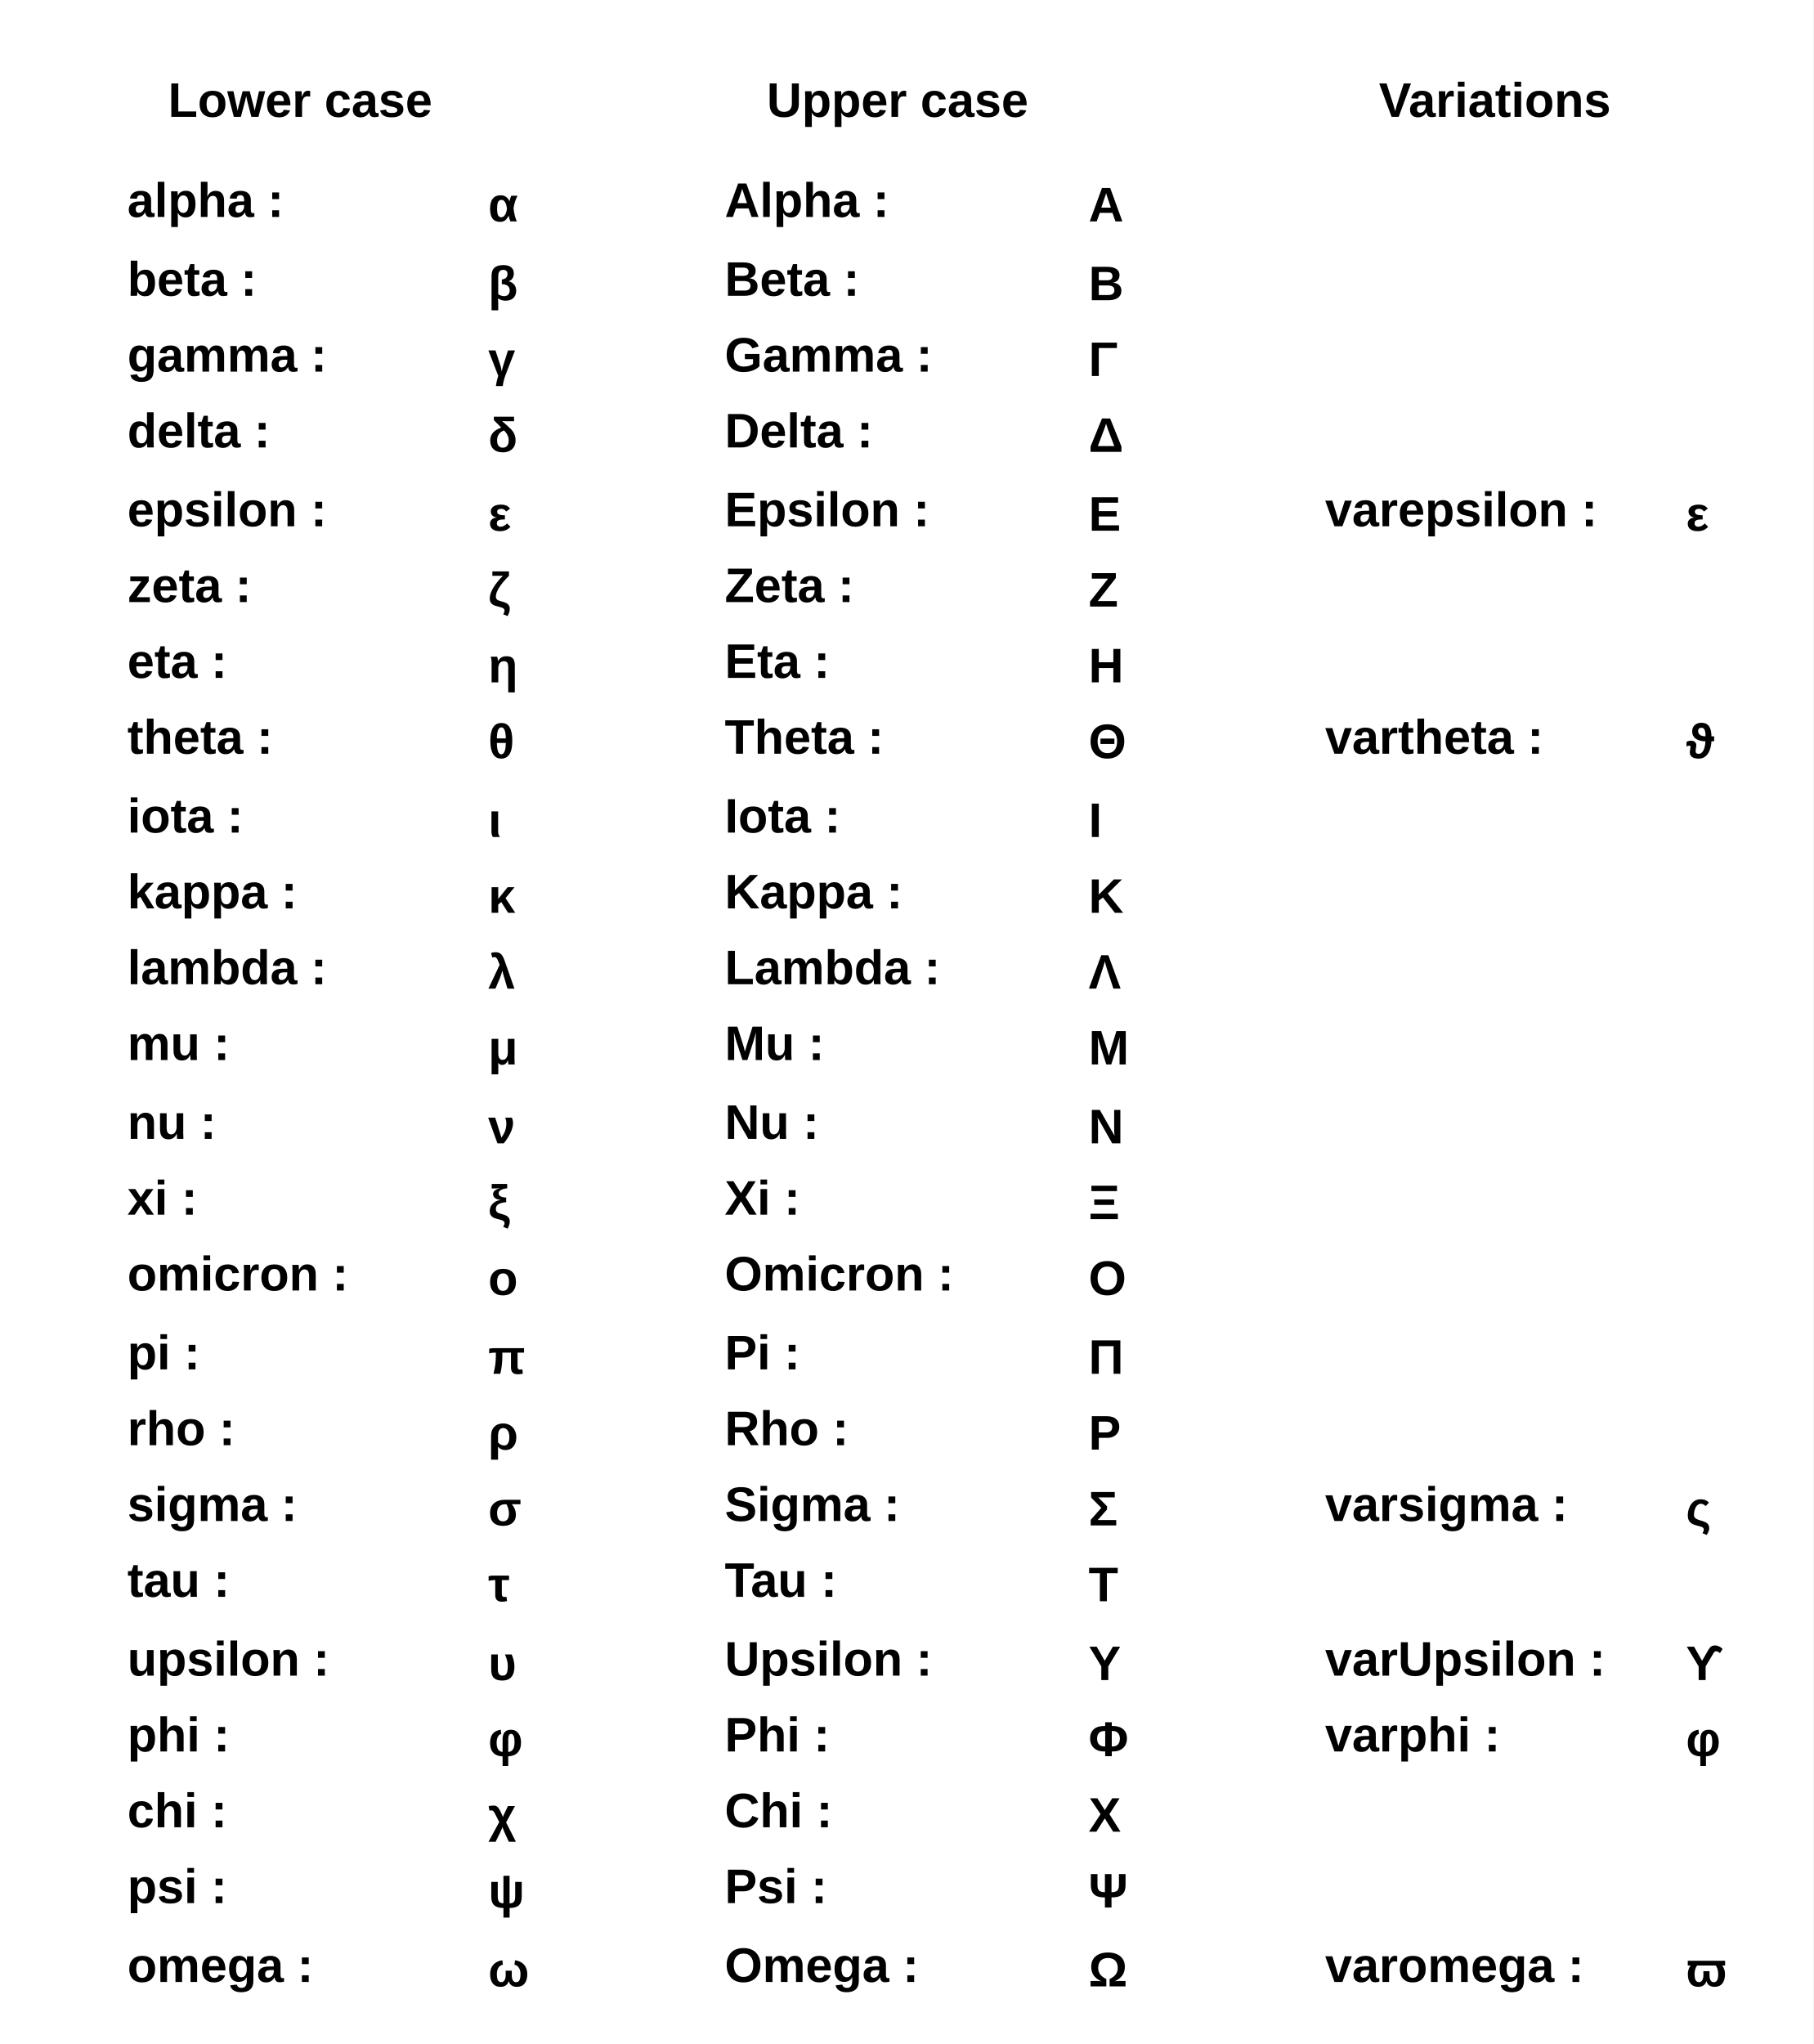
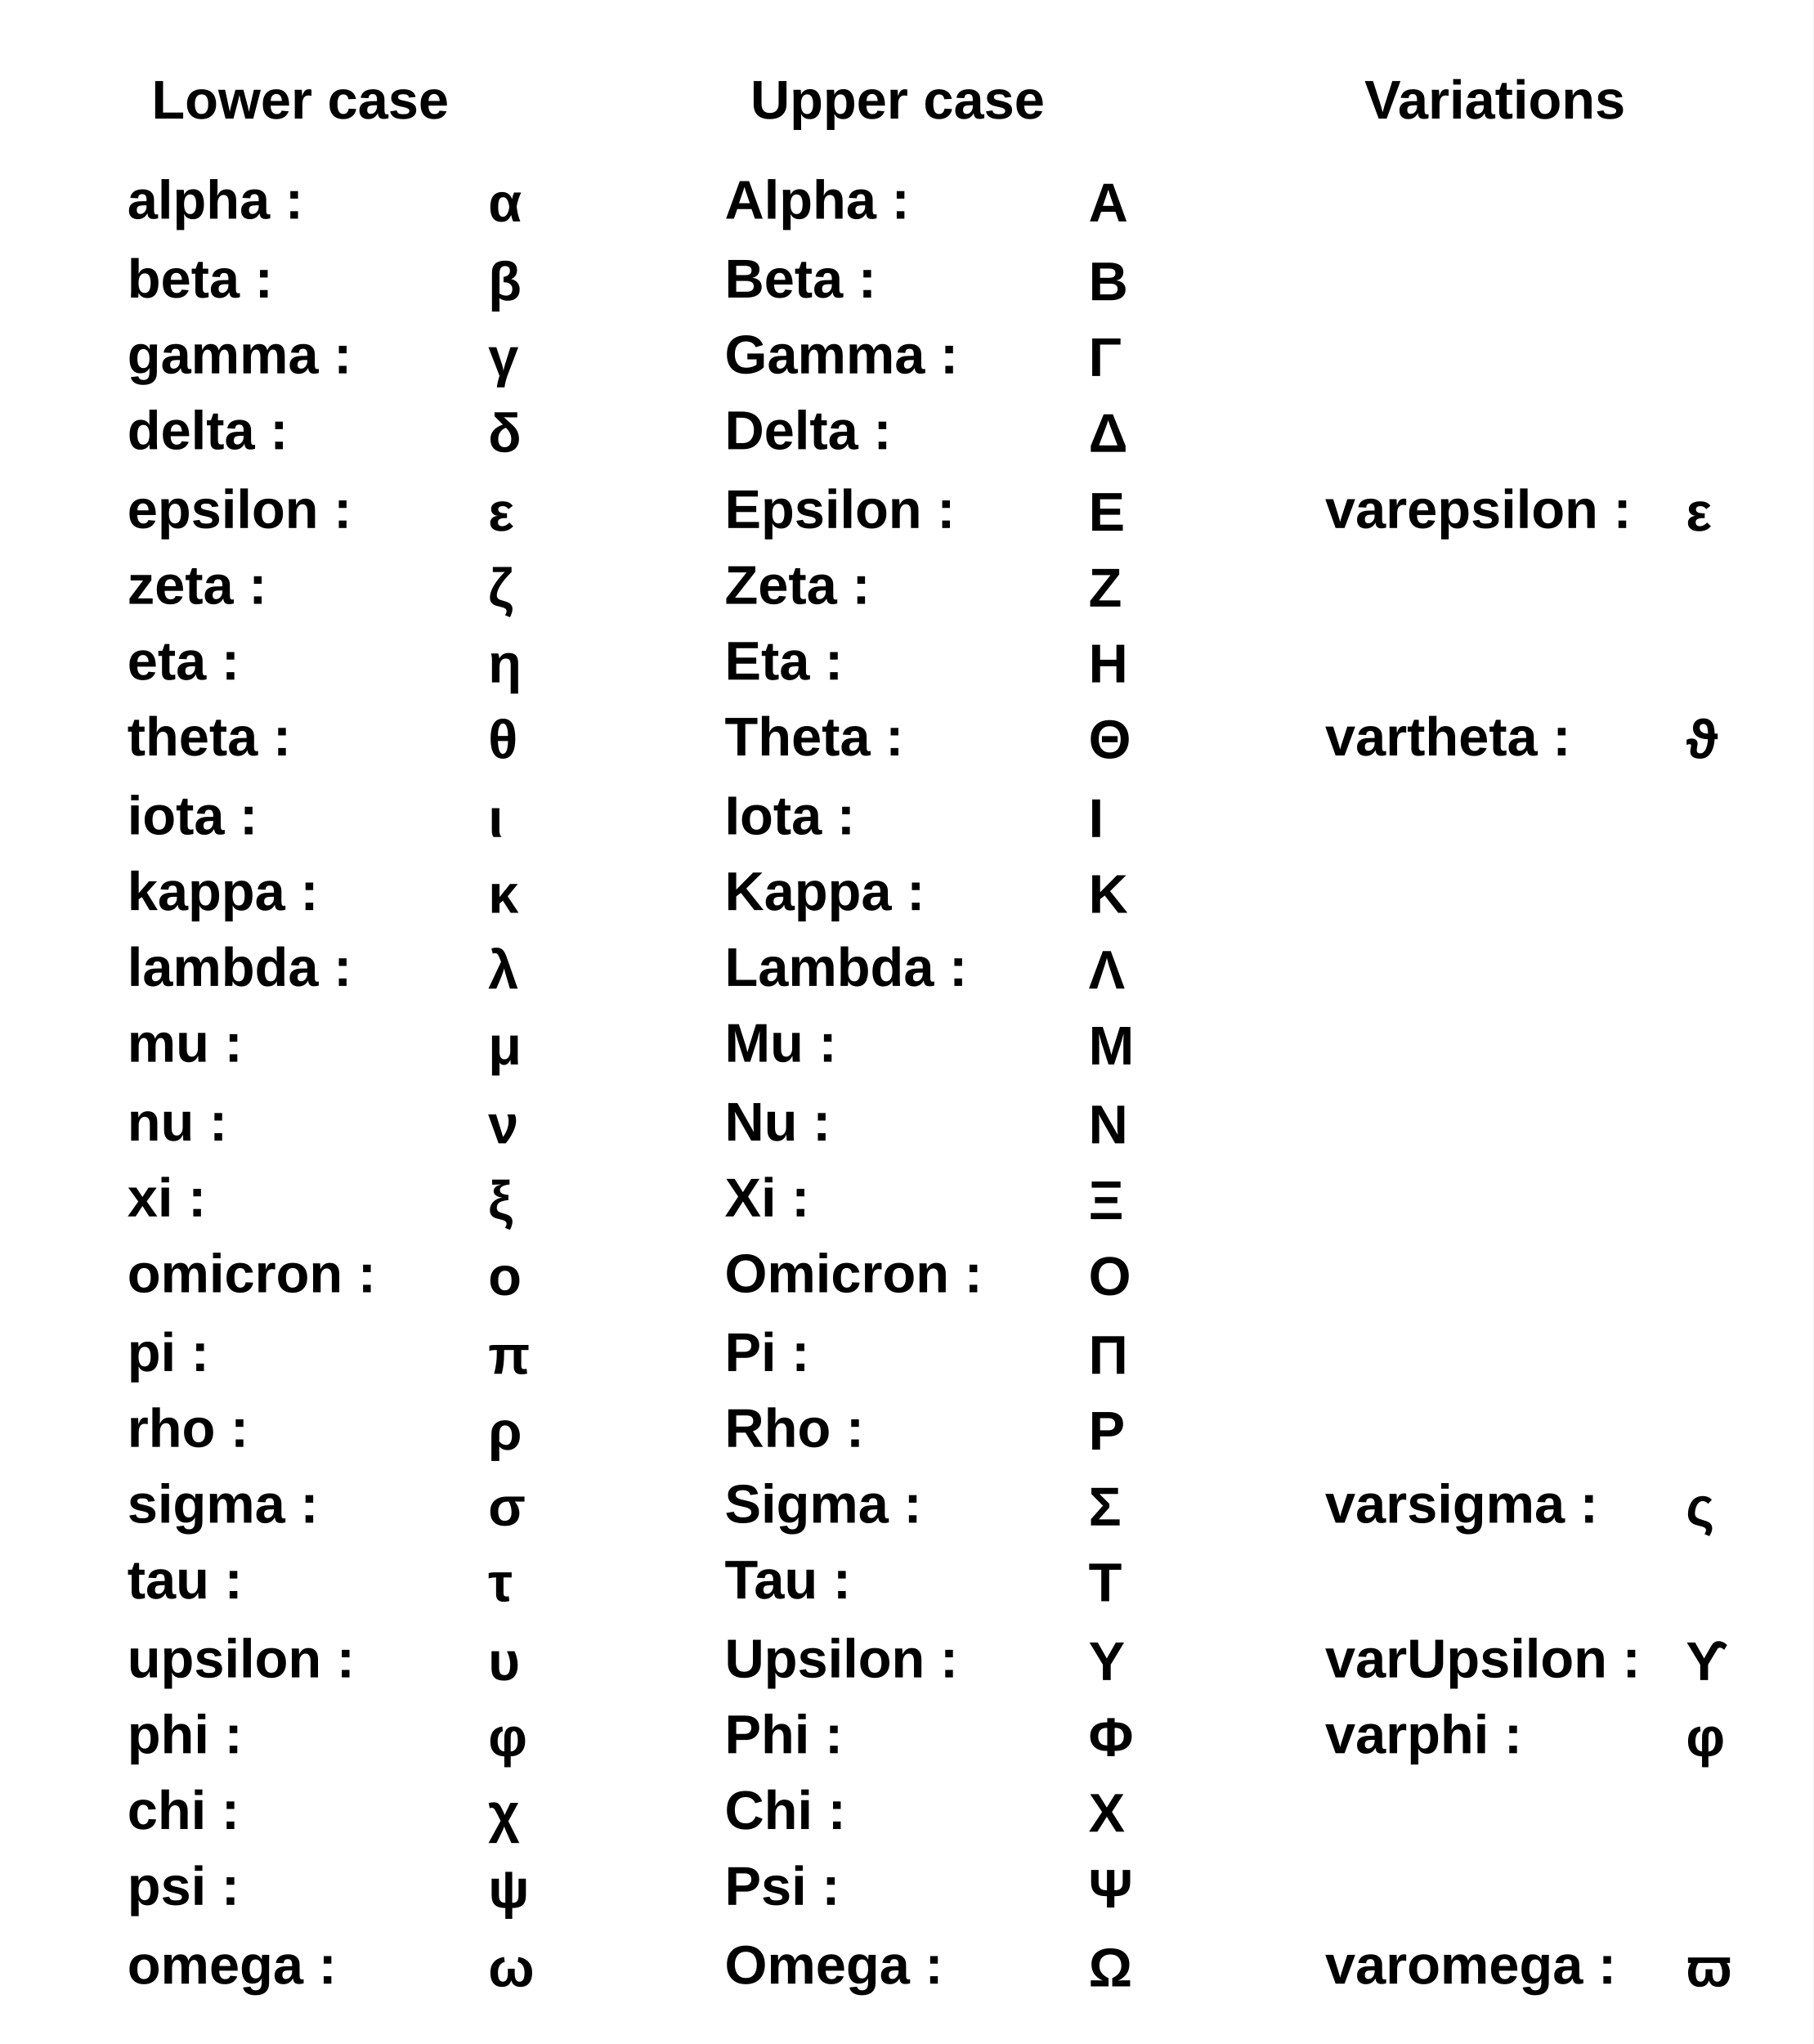
<svg xmlns="http://www.w3.org/2000/svg" width="598" height="674" viewBox="0 0 598 674" preserveAspectRatio="none">
  <path d="M0,0H598V674H0Z" style="fill: white;" />
  <g>
-     <g font-family="Arial" font-size="16" xml:space="preserve" font-weight="bold">
+     <g font-family="Arial" font-size="18" xml:space="preserve" font-weight="bold">
      <text fill="black" text-anchor="middle" dominant-baseline="middle" transform="translate(99,34)">Lower case</text>
    </g>
-     <g font-family="Arial" font-size="16" xml:space="preserve" font-weight="bold">
+     <g font-family="Arial" font-size="18" xml:space="preserve" font-weight="bold">
      <text fill="black" text-anchor="middle" dominant-baseline="middle" transform="translate(296,34)">Upper case</text>
    </g>
-     <g font-family="Arial" font-size="16" xml:space="preserve" font-weight="bold">
+     <g font-family="Arial" font-size="18" xml:space="preserve" font-weight="bold">
      <text fill="black" text-anchor="middle" dominant-baseline="middle" transform="translate(493,34)">Variations</text>
    </g>
-     <g font-family="Arial" font-size="16" xml:space="preserve" font-weight="bold">
+     <g font-family="Arial" font-size="18" xml:space="preserve" font-weight="bold">
      <text fill="black" text-anchor="start" dominant-baseline="middle" transform="translate(42,67)">alpha : </text>
    </g>
-     <g font-family="Arial" font-size="16" xml:space="preserve" font-weight="bold">
+     <g font-family="Arial" font-size="18" xml:space="preserve" font-weight="bold">
      <g transform="translate(161,73)">
-         <text fill="black" font-size="16">α</text>
-       </g>
-     </g>
-     <g font-family="Arial" font-size="16" xml:space="preserve" font-weight="bold">
+         <text fill="black" font-size="18">α</text>
+       </g>
+     </g>
+     <g font-family="Arial" font-size="18" xml:space="preserve" font-weight="bold">
      <text fill="black" text-anchor="start" dominant-baseline="middle" transform="translate(42,93)">beta : </text>
    </g>
-     <g font-family="Arial" font-size="16" xml:space="preserve" font-weight="bold">
+     <g font-family="Arial" font-size="18" xml:space="preserve" font-weight="bold">
      <g transform="translate(161,99)">
-         <text fill="black" font-size="16">β</text>
-       </g>
-     </g>
-     <g font-family="Arial" font-size="16" xml:space="preserve" font-weight="bold">
+         <text fill="black" font-size="18">β</text>
+       </g>
+     </g>
+     <g font-family="Arial" font-size="18" xml:space="preserve" font-weight="bold">
      <text fill="black" text-anchor="start" dominant-baseline="middle" transform="translate(42,118)">gamma : </text>
    </g>
-     <g font-family="Arial" font-size="16" xml:space="preserve" font-weight="bold">
+     <g font-family="Arial" font-size="18" xml:space="preserve" font-weight="bold">
      <g transform="translate(161,124)">
-         <text fill="black" font-size="16">γ</text>
-       </g>
-     </g>
-     <g font-family="Arial" font-size="16" xml:space="preserve" font-weight="bold">
+         <text fill="black" font-size="18">γ</text>
+       </g>
+     </g>
+     <g font-family="Arial" font-size="18" xml:space="preserve" font-weight="bold">
      <text fill="black" text-anchor="start" dominant-baseline="middle" transform="translate(42,143)">delta : </text>
    </g>
-     <g font-family="Arial" font-size="16" xml:space="preserve" font-weight="bold">
+     <g font-family="Arial" font-size="18" xml:space="preserve" font-weight="bold">
      <g transform="translate(161,149)">
-         <text fill="black" font-size="16">δ</text>
-       </g>
-     </g>
-     <g font-family="Arial" font-size="16" xml:space="preserve" font-weight="bold">
+         <text fill="black" font-size="18">δ</text>
+       </g>
+     </g>
+     <g font-family="Arial" font-size="18" xml:space="preserve" font-weight="bold">
      <text fill="black" text-anchor="start" dominant-baseline="middle" transform="translate(42,169)">epsilon : </text>
    </g>
-     <g font-family="Arial" font-size="16" xml:space="preserve" font-weight="bold">
+     <g font-family="Arial" font-size="18" xml:space="preserve" font-weight="bold">
      <g transform="translate(161,175)">
-         <text fill="black" font-size="16">ε</text>
-       </g>
-     </g>
-     <g font-family="Arial" font-size="16" xml:space="preserve" font-weight="bold">
+         <text fill="black" font-size="18">ε</text>
+       </g>
+     </g>
+     <g font-family="Arial" font-size="18" xml:space="preserve" font-weight="bold">
      <text fill="black" text-anchor="start" dominant-baseline="middle" transform="translate(42,194)">zeta : </text>
    </g>
-     <g font-family="Arial" font-size="16" xml:space="preserve" font-weight="bold">
+     <g font-family="Arial" font-size="18" xml:space="preserve" font-weight="bold">
      <g transform="translate(161,200)">
-         <text fill="black" font-size="16">ζ</text>
-       </g>
-     </g>
-     <g font-family="Arial" font-size="16" xml:space="preserve" font-weight="bold">
+         <text fill="black" font-size="18">ζ</text>
+       </g>
+     </g>
+     <g font-family="Arial" font-size="18" xml:space="preserve" font-weight="bold">
      <text fill="black" text-anchor="start" dominant-baseline="middle" transform="translate(42,219)">eta : </text>
    </g>
-     <g font-family="Arial" font-size="16" xml:space="preserve" font-weight="bold">
+     <g font-family="Arial" font-size="18" xml:space="preserve" font-weight="bold">
      <g transform="translate(161,225)">
-         <text fill="black" font-size="16">η</text>
-       </g>
-     </g>
-     <g font-family="Arial" font-size="16" xml:space="preserve" font-weight="bold">
+         <text fill="black" font-size="18">η</text>
+       </g>
+     </g>
+     <g font-family="Arial" font-size="18" xml:space="preserve" font-weight="bold">
      <text fill="black" text-anchor="start" dominant-baseline="middle" transform="translate(42,244)">theta : </text>
    </g>
-     <g font-family="Arial" font-size="16" xml:space="preserve" font-weight="bold">
+     <g font-family="Arial" font-size="18" xml:space="preserve" font-weight="bold">
      <g transform="translate(161,250)">
-         <text fill="black" font-size="16">θ</text>
-       </g>
-     </g>
-     <g font-family="Arial" font-size="16" xml:space="preserve" font-weight="bold">
+         <text fill="black" font-size="18">θ</text>
+       </g>
+     </g>
+     <g font-family="Arial" font-size="18" xml:space="preserve" font-weight="bold">
      <text fill="black" text-anchor="start" dominant-baseline="middle" transform="translate(42,270)">iota : </text>
    </g>
-     <g font-family="Arial" font-size="16" xml:space="preserve" font-weight="bold">
+     <g font-family="Arial" font-size="18" xml:space="preserve" font-weight="bold">
      <g transform="translate(161,276)">
-         <text fill="black" font-size="16">ι</text>
-       </g>
-     </g>
-     <g font-family="Arial" font-size="16" xml:space="preserve" font-weight="bold">
+         <text fill="black" font-size="18">ι</text>
+       </g>
+     </g>
+     <g font-family="Arial" font-size="18" xml:space="preserve" font-weight="bold">
      <text fill="black" text-anchor="start" dominant-baseline="middle" transform="translate(42,295)">kappa : </text>
    </g>
-     <g font-family="Arial" font-size="16" xml:space="preserve" font-weight="bold">
+     <g font-family="Arial" font-size="18" xml:space="preserve" font-weight="bold">
      <g transform="translate(161,301)">
-         <text fill="black" font-size="16">κ</text>
-       </g>
-     </g>
-     <g font-family="Arial" font-size="16" xml:space="preserve" font-weight="bold">
+         <text fill="black" font-size="18">κ</text>
+       </g>
+     </g>
+     <g font-family="Arial" font-size="18" xml:space="preserve" font-weight="bold">
      <text fill="black" text-anchor="start" dominant-baseline="middle" transform="translate(42,320)">lambda : </text>
    </g>
-     <g font-family="Arial" font-size="16" xml:space="preserve" font-weight="bold">
+     <g font-family="Arial" font-size="18" xml:space="preserve" font-weight="bold">
      <g transform="translate(161,326)">
-         <text fill="black" font-size="16">λ</text>
-       </g>
-     </g>
-     <g font-family="Arial" font-size="16" xml:space="preserve" font-weight="bold">
+         <text fill="black" font-size="18">λ</text>
+       </g>
+     </g>
+     <g font-family="Arial" font-size="18" xml:space="preserve" font-weight="bold">
      <text fill="black" text-anchor="start" dominant-baseline="middle" transform="translate(42,345)">mu : </text>
    </g>
-     <g font-family="Arial" font-size="16" xml:space="preserve" font-weight="bold">
+     <g font-family="Arial" font-size="18" xml:space="preserve" font-weight="bold">
      <g transform="translate(161,351)">
-         <text fill="black" font-size="16">μ</text>
-       </g>
-     </g>
-     <g font-family="Arial" font-size="16" xml:space="preserve" font-weight="bold">
+         <text fill="black" font-size="18">μ</text>
+       </g>
+     </g>
+     <g font-family="Arial" font-size="18" xml:space="preserve" font-weight="bold">
      <text fill="black" text-anchor="start" dominant-baseline="middle" transform="translate(42,371)">nu : </text>
    </g>
-     <g font-family="Arial" font-size="16" xml:space="preserve" font-weight="bold">
+     <g font-family="Arial" font-size="18" xml:space="preserve" font-weight="bold">
      <g transform="translate(161,377)">
-         <text fill="black" font-size="16">ν</text>
-       </g>
-     </g>
-     <g font-family="Arial" font-size="16" xml:space="preserve" font-weight="bold">
+         <text fill="black" font-size="18">ν</text>
+       </g>
+     </g>
+     <g font-family="Arial" font-size="18" xml:space="preserve" font-weight="bold">
      <text fill="black" text-anchor="start" dominant-baseline="middle" transform="translate(42,396)">xi : </text>
    </g>
-     <g font-family="Arial" font-size="16" xml:space="preserve" font-weight="bold">
+     <g font-family="Arial" font-size="18" xml:space="preserve" font-weight="bold">
      <g transform="translate(161,402)">
-         <text fill="black" font-size="16">ξ</text>
-       </g>
-     </g>
-     <g font-family="Arial" font-size="16" xml:space="preserve" font-weight="bold">
+         <text fill="black" font-size="18">ξ</text>
+       </g>
+     </g>
+     <g font-family="Arial" font-size="18" xml:space="preserve" font-weight="bold">
      <text fill="black" text-anchor="start" dominant-baseline="middle" transform="translate(42,421)">omicron : </text>
    </g>
-     <g font-family="Arial" font-size="16" xml:space="preserve" font-weight="bold">
+     <g font-family="Arial" font-size="18" xml:space="preserve" font-weight="bold">
      <g transform="translate(161,427)">
-         <text fill="black" font-size="16">ο</text>
-       </g>
-     </g>
-     <g font-family="Arial" font-size="16" xml:space="preserve" font-weight="bold">
+         <text fill="black" font-size="18">ο</text>
+       </g>
+     </g>
+     <g font-family="Arial" font-size="18" xml:space="preserve" font-weight="bold">
      <text fill="black" text-anchor="start" dominant-baseline="middle" transform="translate(42,447)">pi : </text>
    </g>
-     <g font-family="Arial" font-size="16" xml:space="preserve" font-weight="bold">
+     <g font-family="Arial" font-size="18" xml:space="preserve" font-weight="bold">
      <g transform="translate(161,453)">
-         <text fill="black" font-size="16">π</text>
-       </g>
-     </g>
-     <g font-family="Arial" font-size="16" xml:space="preserve" font-weight="bold">
+         <text fill="black" font-size="18">π</text>
+       </g>
+     </g>
+     <g font-family="Arial" font-size="18" xml:space="preserve" font-weight="bold">
      <text fill="black" text-anchor="start" dominant-baseline="middle" transform="translate(42,472)">rho : </text>
    </g>
-     <g font-family="Arial" font-size="16" xml:space="preserve" font-weight="bold">
+     <g font-family="Arial" font-size="18" xml:space="preserve" font-weight="bold">
      <g transform="translate(161,478)">
-         <text fill="black" font-size="16">ρ</text>
-       </g>
-     </g>
-     <g font-family="Arial" font-size="16" xml:space="preserve" font-weight="bold">
+         <text fill="black" font-size="18">ρ</text>
+       </g>
+     </g>
+     <g font-family="Arial" font-size="18" xml:space="preserve" font-weight="bold">
      <text fill="black" text-anchor="start" dominant-baseline="middle" transform="translate(42,497)">sigma : </text>
    </g>
-     <g font-family="Arial" font-size="16" xml:space="preserve" font-weight="bold">
+     <g font-family="Arial" font-size="18" xml:space="preserve" font-weight="bold">
      <g transform="translate(161,503)">
-         <text fill="black" font-size="16">σ</text>
-       </g>
-     </g>
-     <g font-family="Arial" font-size="16" xml:space="preserve" font-weight="bold">
+         <text fill="black" font-size="18">σ</text>
+       </g>
+     </g>
+     <g font-family="Arial" font-size="18" xml:space="preserve" font-weight="bold">
      <text fill="black" text-anchor="start" dominant-baseline="middle" transform="translate(42,522)">tau : </text>
    </g>
-     <g font-family="Arial" font-size="16" xml:space="preserve" font-weight="bold">
+     <g font-family="Arial" font-size="18" xml:space="preserve" font-weight="bold">
      <g transform="translate(161,528)">
-         <text fill="black" font-size="16">τ</text>
-       </g>
-     </g>
-     <g font-family="Arial" font-size="16" xml:space="preserve" font-weight="bold">
+         <text fill="black" font-size="18">τ</text>
+       </g>
+     </g>
+     <g font-family="Arial" font-size="18" xml:space="preserve" font-weight="bold">
      <text fill="black" text-anchor="start" dominant-baseline="middle" transform="translate(42,548)">upsilon : </text>
    </g>
-     <g font-family="Arial" font-size="16" xml:space="preserve" font-weight="bold">
+     <g font-family="Arial" font-size="18" xml:space="preserve" font-weight="bold">
      <g transform="translate(161,554)">
-         <text fill="black" font-size="16">υ</text>
-       </g>
-     </g>
-     <g font-family="Arial" font-size="16" xml:space="preserve" font-weight="bold">
+         <text fill="black" font-size="18">υ</text>
+       </g>
+     </g>
+     <g font-family="Arial" font-size="18" xml:space="preserve" font-weight="bold">
      <text fill="black" text-anchor="start" dominant-baseline="middle" transform="translate(42,573)">phi : </text>
    </g>
-     <g font-family="Arial" font-size="16" xml:space="preserve" font-weight="bold">
+     <g font-family="Arial" font-size="18" xml:space="preserve" font-weight="bold">
      <g transform="translate(161,579)">
-         <text fill="black" font-size="16">φ</text>
-       </g>
-     </g>
-     <g font-family="Arial" font-size="16" xml:space="preserve" font-weight="bold">
+         <text fill="black" font-size="18">φ</text>
+       </g>
+     </g>
+     <g font-family="Arial" font-size="18" xml:space="preserve" font-weight="bold">
      <text fill="black" text-anchor="start" dominant-baseline="middle" transform="translate(42,598)">chi : </text>
    </g>
-     <g font-family="Arial" font-size="16" xml:space="preserve" font-weight="bold">
+     <g font-family="Arial" font-size="18" xml:space="preserve" font-weight="bold">
      <g transform="translate(161,604)">
-         <text fill="black" font-size="16">χ</text>
-       </g>
-     </g>
-     <g font-family="Arial" font-size="16" xml:space="preserve" font-weight="bold">
+         <text fill="black" font-size="18">χ</text>
+       </g>
+     </g>
+     <g font-family="Arial" font-size="18" xml:space="preserve" font-weight="bold">
      <text fill="black" text-anchor="start" dominant-baseline="middle" transform="translate(42,623)">psi : </text>
    </g>
-     <g font-family="Arial" font-size="16" xml:space="preserve" font-weight="bold">
+     <g font-family="Arial" font-size="18" xml:space="preserve" font-weight="bold">
      <g transform="translate(161,629)">
-         <text fill="black" font-size="16">ψ</text>
-       </g>
-     </g>
-     <g font-family="Arial" font-size="16" xml:space="preserve" font-weight="bold">
+         <text fill="black" font-size="18">ψ</text>
+       </g>
+     </g>
+     <g font-family="Arial" font-size="18" xml:space="preserve" font-weight="bold">
      <text fill="black" text-anchor="start" dominant-baseline="middle" transform="translate(42,649)">omega : </text>
    </g>
-     <g font-family="Arial" font-size="16" xml:space="preserve" font-weight="bold">
+     <g font-family="Arial" font-size="18" xml:space="preserve" font-weight="bold">
      <g transform="translate(161,655)">
-         <text fill="black" font-size="16">ω</text>
-       </g>
-     </g>
-     <g font-family="Arial" font-size="16" xml:space="preserve" font-weight="bold">
+         <text fill="black" font-size="18">ω</text>
+       </g>
+     </g>
+     <g font-family="Arial" font-size="18" xml:space="preserve" font-weight="bold">
      <text fill="black" text-anchor="start" dominant-baseline="middle" transform="translate(239,67)">Alpha : </text>
    </g>
-     <g font-family="Arial" font-size="16" xml:space="preserve" font-weight="bold">
+     <g font-family="Arial" font-size="18" xml:space="preserve" font-weight="bold">
      <g transform="translate(359,73)">
-         <text fill="black" font-size="16">Α</text>
-       </g>
-     </g>
-     <g font-family="Arial" font-size="16" xml:space="preserve" font-weight="bold">
+         <text fill="black" font-size="18">Α</text>
+       </g>
+     </g>
+     <g font-family="Arial" font-size="18" xml:space="preserve" font-weight="bold">
      <text fill="black" text-anchor="start" dominant-baseline="middle" transform="translate(239,93)">Beta : </text>
    </g>
-     <g font-family="Arial" font-size="16" xml:space="preserve" font-weight="bold">
+     <g font-family="Arial" font-size="18" xml:space="preserve" font-weight="bold">
      <g transform="translate(359,99)">
-         <text fill="black" font-size="16">Β</text>
-       </g>
-     </g>
-     <g font-family="Arial" font-size="16" xml:space="preserve" font-weight="bold">
+         <text fill="black" font-size="18">Β</text>
+       </g>
+     </g>
+     <g font-family="Arial" font-size="18" xml:space="preserve" font-weight="bold">
      <text fill="black" text-anchor="start" dominant-baseline="middle" transform="translate(239,118)">Gamma : </text>
    </g>
-     <g font-family="Arial" font-size="16" xml:space="preserve" font-weight="bold">
+     <g font-family="Arial" font-size="18" xml:space="preserve" font-weight="bold">
      <g transform="translate(359,124)">
-         <text fill="black" font-size="16">Γ</text>
-       </g>
-     </g>
-     <g font-family="Arial" font-size="16" xml:space="preserve" font-weight="bold">
+         <text fill="black" font-size="18">Γ</text>
+       </g>
+     </g>
+     <g font-family="Arial" font-size="18" xml:space="preserve" font-weight="bold">
      <text fill="black" text-anchor="start" dominant-baseline="middle" transform="translate(239,143)">Delta : </text>
    </g>
-     <g font-family="Arial" font-size="16" xml:space="preserve" font-weight="bold">
+     <g font-family="Arial" font-size="18" xml:space="preserve" font-weight="bold">
      <g transform="translate(359,149)">
-         <text fill="black" font-size="16">Δ</text>
-       </g>
-     </g>
-     <g font-family="Arial" font-size="16" xml:space="preserve" font-weight="bold">
+         <text fill="black" font-size="18">Δ</text>
+       </g>
+     </g>
+     <g font-family="Arial" font-size="18" xml:space="preserve" font-weight="bold">
      <text fill="black" text-anchor="start" dominant-baseline="middle" transform="translate(239,169)">Epsilon : </text>
    </g>
-     <g font-family="Arial" font-size="16" xml:space="preserve" font-weight="bold">
+     <g font-family="Arial" font-size="18" xml:space="preserve" font-weight="bold">
      <g transform="translate(359,175)">
-         <text fill="black" font-size="16">Ε</text>
-       </g>
-     </g>
-     <g font-family="Arial" font-size="16" xml:space="preserve" font-weight="bold">
+         <text fill="black" font-size="18">Ε</text>
+       </g>
+     </g>
+     <g font-family="Arial" font-size="18" xml:space="preserve" font-weight="bold">
      <text fill="black" text-anchor="start" dominant-baseline="middle" transform="translate(239,194)">Zeta : </text>
    </g>
-     <g font-family="Arial" font-size="16" xml:space="preserve" font-weight="bold">
+     <g font-family="Arial" font-size="18" xml:space="preserve" font-weight="bold">
      <g transform="translate(359,200)">
-         <text fill="black" font-size="16">Ζ</text>
-       </g>
-     </g>
-     <g font-family="Arial" font-size="16" xml:space="preserve" font-weight="bold">
+         <text fill="black" font-size="18">Ζ</text>
+       </g>
+     </g>
+     <g font-family="Arial" font-size="18" xml:space="preserve" font-weight="bold">
      <text fill="black" text-anchor="start" dominant-baseline="middle" transform="translate(239,219)">Eta : </text>
    </g>
-     <g font-family="Arial" font-size="16" xml:space="preserve" font-weight="bold">
+     <g font-family="Arial" font-size="18" xml:space="preserve" font-weight="bold">
      <g transform="translate(359,225)">
-         <text fill="black" font-size="16">Η</text>
-       </g>
-     </g>
-     <g font-family="Arial" font-size="16" xml:space="preserve" font-weight="bold">
+         <text fill="black" font-size="18">Η</text>
+       </g>
+     </g>
+     <g font-family="Arial" font-size="18" xml:space="preserve" font-weight="bold">
      <text fill="black" text-anchor="start" dominant-baseline="middle" transform="translate(239,244)">Theta : </text>
    </g>
-     <g font-family="Arial" font-size="16" xml:space="preserve" font-weight="bold">
+     <g font-family="Arial" font-size="18" xml:space="preserve" font-weight="bold">
      <g transform="translate(359,250)">
-         <text fill="black" font-size="16">Θ</text>
-       </g>
-     </g>
-     <g font-family="Arial" font-size="16" xml:space="preserve" font-weight="bold">
+         <text fill="black" font-size="18">Θ</text>
+       </g>
+     </g>
+     <g font-family="Arial" font-size="18" xml:space="preserve" font-weight="bold">
      <text fill="black" text-anchor="start" dominant-baseline="middle" transform="translate(239,270)">Iota : </text>
    </g>
-     <g font-family="Arial" font-size="16" xml:space="preserve" font-weight="bold">
+     <g font-family="Arial" font-size="18" xml:space="preserve" font-weight="bold">
      <g transform="translate(359,276)">
-         <text fill="black" font-size="16">Ι</text>
-       </g>
-     </g>
-     <g font-family="Arial" font-size="16" xml:space="preserve" font-weight="bold">
+         <text fill="black" font-size="18">Ι</text>
+       </g>
+     </g>
+     <g font-family="Arial" font-size="18" xml:space="preserve" font-weight="bold">
      <text fill="black" text-anchor="start" dominant-baseline="middle" transform="translate(239,295)">Kappa : </text>
    </g>
-     <g font-family="Arial" font-size="16" xml:space="preserve" font-weight="bold">
+     <g font-family="Arial" font-size="18" xml:space="preserve" font-weight="bold">
      <g transform="translate(359,301)">
-         <text fill="black" font-size="16">Κ</text>
-       </g>
-     </g>
-     <g font-family="Arial" font-size="16" xml:space="preserve" font-weight="bold">
+         <text fill="black" font-size="18">Κ</text>
+       </g>
+     </g>
+     <g font-family="Arial" font-size="18" xml:space="preserve" font-weight="bold">
      <text fill="black" text-anchor="start" dominant-baseline="middle" transform="translate(239,320)">Lambda : </text>
    </g>
-     <g font-family="Arial" font-size="16" xml:space="preserve" font-weight="bold">
+     <g font-family="Arial" font-size="18" xml:space="preserve" font-weight="bold">
      <g transform="translate(359,326)">
-         <text fill="black" font-size="16">Λ</text>
-       </g>
-     </g>
-     <g font-family="Arial" font-size="16" xml:space="preserve" font-weight="bold">
+         <text fill="black" font-size="18">Λ</text>
+       </g>
+     </g>
+     <g font-family="Arial" font-size="18" xml:space="preserve" font-weight="bold">
      <text fill="black" text-anchor="start" dominant-baseline="middle" transform="translate(239,345)">Mu : </text>
    </g>
-     <g font-family="Arial" font-size="16" xml:space="preserve" font-weight="bold">
+     <g font-family="Arial" font-size="18" xml:space="preserve" font-weight="bold">
      <g transform="translate(359,351)">
-         <text fill="black" font-size="16">Μ</text>
-       </g>
-     </g>
-     <g font-family="Arial" font-size="16" xml:space="preserve" font-weight="bold">
+         <text fill="black" font-size="18">Μ</text>
+       </g>
+     </g>
+     <g font-family="Arial" font-size="18" xml:space="preserve" font-weight="bold">
      <text fill="black" text-anchor="start" dominant-baseline="middle" transform="translate(239,371)">Nu : </text>
    </g>
-     <g font-family="Arial" font-size="16" xml:space="preserve" font-weight="bold">
+     <g font-family="Arial" font-size="18" xml:space="preserve" font-weight="bold">
      <g transform="translate(359,377)">
-         <text fill="black" font-size="16">Ν</text>
-       </g>
-     </g>
-     <g font-family="Arial" font-size="16" xml:space="preserve" font-weight="bold">
+         <text fill="black" font-size="18">Ν</text>
+       </g>
+     </g>
+     <g font-family="Arial" font-size="18" xml:space="preserve" font-weight="bold">
      <text fill="black" text-anchor="start" dominant-baseline="middle" transform="translate(239,396)">Xi : </text>
    </g>
-     <g font-family="Arial" font-size="16" xml:space="preserve" font-weight="bold">
+     <g font-family="Arial" font-size="18" xml:space="preserve" font-weight="bold">
      <g transform="translate(359,402)">
-         <text fill="black" font-size="16">Ξ</text>
-       </g>
-     </g>
-     <g font-family="Arial" font-size="16" xml:space="preserve" font-weight="bold">
+         <text fill="black" font-size="18">Ξ</text>
+       </g>
+     </g>
+     <g font-family="Arial" font-size="18" xml:space="preserve" font-weight="bold">
      <text fill="black" text-anchor="start" dominant-baseline="middle" transform="translate(239,421)">Omicron : </text>
    </g>
-     <g font-family="Arial" font-size="16" xml:space="preserve" font-weight="bold">
+     <g font-family="Arial" font-size="18" xml:space="preserve" font-weight="bold">
      <g transform="translate(359,427)">
-         <text fill="black" font-size="16">Ο</text>
-       </g>
-     </g>
-     <g font-family="Arial" font-size="16" xml:space="preserve" font-weight="bold">
+         <text fill="black" font-size="18">Ο</text>
+       </g>
+     </g>
+     <g font-family="Arial" font-size="18" xml:space="preserve" font-weight="bold">
      <text fill="black" text-anchor="start" dominant-baseline="middle" transform="translate(239,447)">Pi : </text>
    </g>
-     <g font-family="Arial" font-size="16" xml:space="preserve" font-weight="bold">
+     <g font-family="Arial" font-size="18" xml:space="preserve" font-weight="bold">
      <g transform="translate(359,453)">
-         <text fill="black" font-size="16">Π</text>
-       </g>
-     </g>
-     <g font-family="Arial" font-size="16" xml:space="preserve" font-weight="bold">
+         <text fill="black" font-size="18">Π</text>
+       </g>
+     </g>
+     <g font-family="Arial" font-size="18" xml:space="preserve" font-weight="bold">
      <text fill="black" text-anchor="start" dominant-baseline="middle" transform="translate(239,472)">Rho : </text>
    </g>
-     <g font-family="Arial" font-size="16" xml:space="preserve" font-weight="bold">
+     <g font-family="Arial" font-size="18" xml:space="preserve" font-weight="bold">
      <g transform="translate(359,478)">
-         <text fill="black" font-size="16">Ρ</text>
-       </g>
-     </g>
-     <g font-family="Arial" font-size="16" xml:space="preserve" font-weight="bold">
+         <text fill="black" font-size="18">Ρ</text>
+       </g>
+     </g>
+     <g font-family="Arial" font-size="18" xml:space="preserve" font-weight="bold">
      <text fill="black" text-anchor="start" dominant-baseline="middle" transform="translate(239,497)">Sigma : </text>
    </g>
-     <g font-family="Arial" font-size="16" xml:space="preserve" font-weight="bold">
+     <g font-family="Arial" font-size="18" xml:space="preserve" font-weight="bold">
      <g transform="translate(359,503)">
-         <text fill="black" font-size="16">Σ</text>
-       </g>
-     </g>
-     <g font-family="Arial" font-size="16" xml:space="preserve" font-weight="bold">
+         <text fill="black" font-size="18">Σ</text>
+       </g>
+     </g>
+     <g font-family="Arial" font-size="18" xml:space="preserve" font-weight="bold">
      <text fill="black" text-anchor="start" dominant-baseline="middle" transform="translate(239,522)">Tau : </text>
    </g>
-     <g font-family="Arial" font-size="16" xml:space="preserve" font-weight="bold">
+     <g font-family="Arial" font-size="18" xml:space="preserve" font-weight="bold">
      <g transform="translate(359,528)">
-         <text fill="black" font-size="16">Τ</text>
-       </g>
-     </g>
-     <g font-family="Arial" font-size="16" xml:space="preserve" font-weight="bold">
+         <text fill="black" font-size="18">Τ</text>
+       </g>
+     </g>
+     <g font-family="Arial" font-size="18" xml:space="preserve" font-weight="bold">
      <text fill="black" text-anchor="start" dominant-baseline="middle" transform="translate(239,548)">Upsilon : </text>
    </g>
-     <g font-family="Arial" font-size="16" xml:space="preserve" font-weight="bold">
+     <g font-family="Arial" font-size="18" xml:space="preserve" font-weight="bold">
      <g transform="translate(359,554)">
-         <text fill="black" font-size="16">Υ</text>
-       </g>
-     </g>
-     <g font-family="Arial" font-size="16" xml:space="preserve" font-weight="bold">
+         <text fill="black" font-size="18">Υ</text>
+       </g>
+     </g>
+     <g font-family="Arial" font-size="18" xml:space="preserve" font-weight="bold">
      <text fill="black" text-anchor="start" dominant-baseline="middle" transform="translate(239,573)">Phi : </text>
    </g>
-     <g font-family="Arial" font-size="16" xml:space="preserve" font-weight="bold">
+     <g font-family="Arial" font-size="18" xml:space="preserve" font-weight="bold">
      <g transform="translate(359,579)">
-         <text fill="black" font-size="16">Φ</text>
-       </g>
-     </g>
-     <g font-family="Arial" font-size="16" xml:space="preserve" font-weight="bold">
+         <text fill="black" font-size="18">Φ</text>
+       </g>
+     </g>
+     <g font-family="Arial" font-size="18" xml:space="preserve" font-weight="bold">
      <text fill="black" text-anchor="start" dominant-baseline="middle" transform="translate(239,598)">Chi : </text>
    </g>
-     <g font-family="Arial" font-size="16" xml:space="preserve" font-weight="bold">
+     <g font-family="Arial" font-size="18" xml:space="preserve" font-weight="bold">
      <g transform="translate(359,604)">
-         <text fill="black" font-size="16">Χ</text>
-       </g>
-     </g>
-     <g font-family="Arial" font-size="16" xml:space="preserve" font-weight="bold">
+         <text fill="black" font-size="18">Χ</text>
+       </g>
+     </g>
+     <g font-family="Arial" font-size="18" xml:space="preserve" font-weight="bold">
      <text fill="black" text-anchor="start" dominant-baseline="middle" transform="translate(239,623)">Psi : </text>
    </g>
-     <g font-family="Arial" font-size="16" xml:space="preserve" font-weight="bold">
+     <g font-family="Arial" font-size="18" xml:space="preserve" font-weight="bold">
      <g transform="translate(359,629)">
-         <text fill="black" font-size="16">Ψ</text>
-       </g>
-     </g>
-     <g font-family="Arial" font-size="16" xml:space="preserve" font-weight="bold">
+         <text fill="black" font-size="18">Ψ</text>
+       </g>
+     </g>
+     <g font-family="Arial" font-size="18" xml:space="preserve" font-weight="bold">
      <text fill="black" text-anchor="start" dominant-baseline="middle" transform="translate(239,649)">Omega : </text>
    </g>
-     <g font-family="Arial" font-size="16" xml:space="preserve" font-weight="bold">
+     <g font-family="Arial" font-size="18" xml:space="preserve" font-weight="bold">
      <g transform="translate(359,655)">
-         <text fill="black" font-size="16">Ω</text>
-       </g>
-     </g>
-     <g font-family="Arial" font-size="16" xml:space="preserve" font-weight="bold">
+         <text fill="black" font-size="18">Ω</text>
+       </g>
+     </g>
+     <g font-family="Arial" font-size="18" xml:space="preserve" font-weight="bold">
      <text fill="black" text-anchor="start" dominant-baseline="middle" transform="translate(437,169)">varepsilon : </text>
    </g>
-     <g font-family="Arial" font-size="16" xml:space="preserve" font-weight="bold">
+     <g font-family="Arial" font-size="18" xml:space="preserve" font-weight="bold">
      <g transform="translate(556,175)">
-         <text fill="black" font-size="16">ε</text>
-       </g>
-     </g>
-     <g font-family="Arial" font-size="16" xml:space="preserve" font-weight="bold">
+         <text fill="black" font-size="18">ε</text>
+       </g>
+     </g>
+     <g font-family="Arial" font-size="18" xml:space="preserve" font-weight="bold">
      <text fill="black" text-anchor="start" dominant-baseline="middle" transform="translate(437,244)">vartheta : </text>
    </g>
-     <g font-family="Arial" font-size="16" xml:space="preserve" font-weight="bold">
+     <g font-family="Arial" font-size="18" xml:space="preserve" font-weight="bold">
      <g transform="translate(556,250)">
-         <text fill="black" font-size="16">ϑ</text>
-       </g>
-     </g>
-     <g font-family="Arial" font-size="16" xml:space="preserve" font-weight="bold">
+         <text fill="black" font-size="18">ϑ</text>
+       </g>
+     </g>
+     <g font-family="Arial" font-size="18" xml:space="preserve" font-weight="bold">
      <text fill="black" text-anchor="start" dominant-baseline="middle" transform="translate(437,497)">varsigma : </text>
    </g>
-     <g font-family="Arial" font-size="16" xml:space="preserve" font-weight="bold">
+     <g font-family="Arial" font-size="18" xml:space="preserve" font-weight="bold">
      <g transform="translate(556,503)">
-         <text fill="black" font-size="16">ς</text>
-       </g>
-     </g>
-     <g font-family="Arial" font-size="16" xml:space="preserve" font-weight="bold">
+         <text fill="black" font-size="18">ς</text>
+       </g>
+     </g>
+     <g font-family="Arial" font-size="18" xml:space="preserve" font-weight="bold">
      <text fill="black" text-anchor="start" dominant-baseline="middle" transform="translate(437,548)">varUpsilon : </text>
    </g>
-     <g font-family="Arial" font-size="16" xml:space="preserve" font-weight="bold">
+     <g font-family="Arial" font-size="18" xml:space="preserve" font-weight="bold">
      <g transform="translate(556,554)">
-         <text fill="black" font-size="16">ϒ</text>
-       </g>
-     </g>
-     <g font-family="Arial" font-size="16" xml:space="preserve" font-weight="bold">
+         <text fill="black" font-size="18">ϒ</text>
+       </g>
+     </g>
+     <g font-family="Arial" font-size="18" xml:space="preserve" font-weight="bold">
      <text fill="black" text-anchor="start" dominant-baseline="middle" transform="translate(437,573)">varphi : </text>
    </g>
-     <g font-family="Arial" font-size="16" xml:space="preserve" font-weight="bold">
+     <g font-family="Arial" font-size="18" xml:space="preserve" font-weight="bold">
      <g transform="translate(556,579)">
-         <text fill="black" font-size="16">φ</text>
-       </g>
-     </g>
-     <g font-family="Arial" font-size="16" xml:space="preserve" font-weight="bold">
+         <text fill="black" font-size="18">φ</text>
+       </g>
+     </g>
+     <g font-family="Arial" font-size="18" xml:space="preserve" font-weight="bold">
      <text fill="black" text-anchor="start" dominant-baseline="middle" transform="translate(437,649)">varomega : </text>
    </g>
-     <g font-family="Arial" font-size="16" xml:space="preserve" font-weight="bold">
+     <g font-family="Arial" font-size="18" xml:space="preserve" font-weight="bold">
      <g transform="translate(556,655)">
-         <text fill="black" font-size="16">ϖ</text>
+         <text fill="black" font-size="18">ϖ</text>
      </g>
    </g>
  </g>
</svg>
